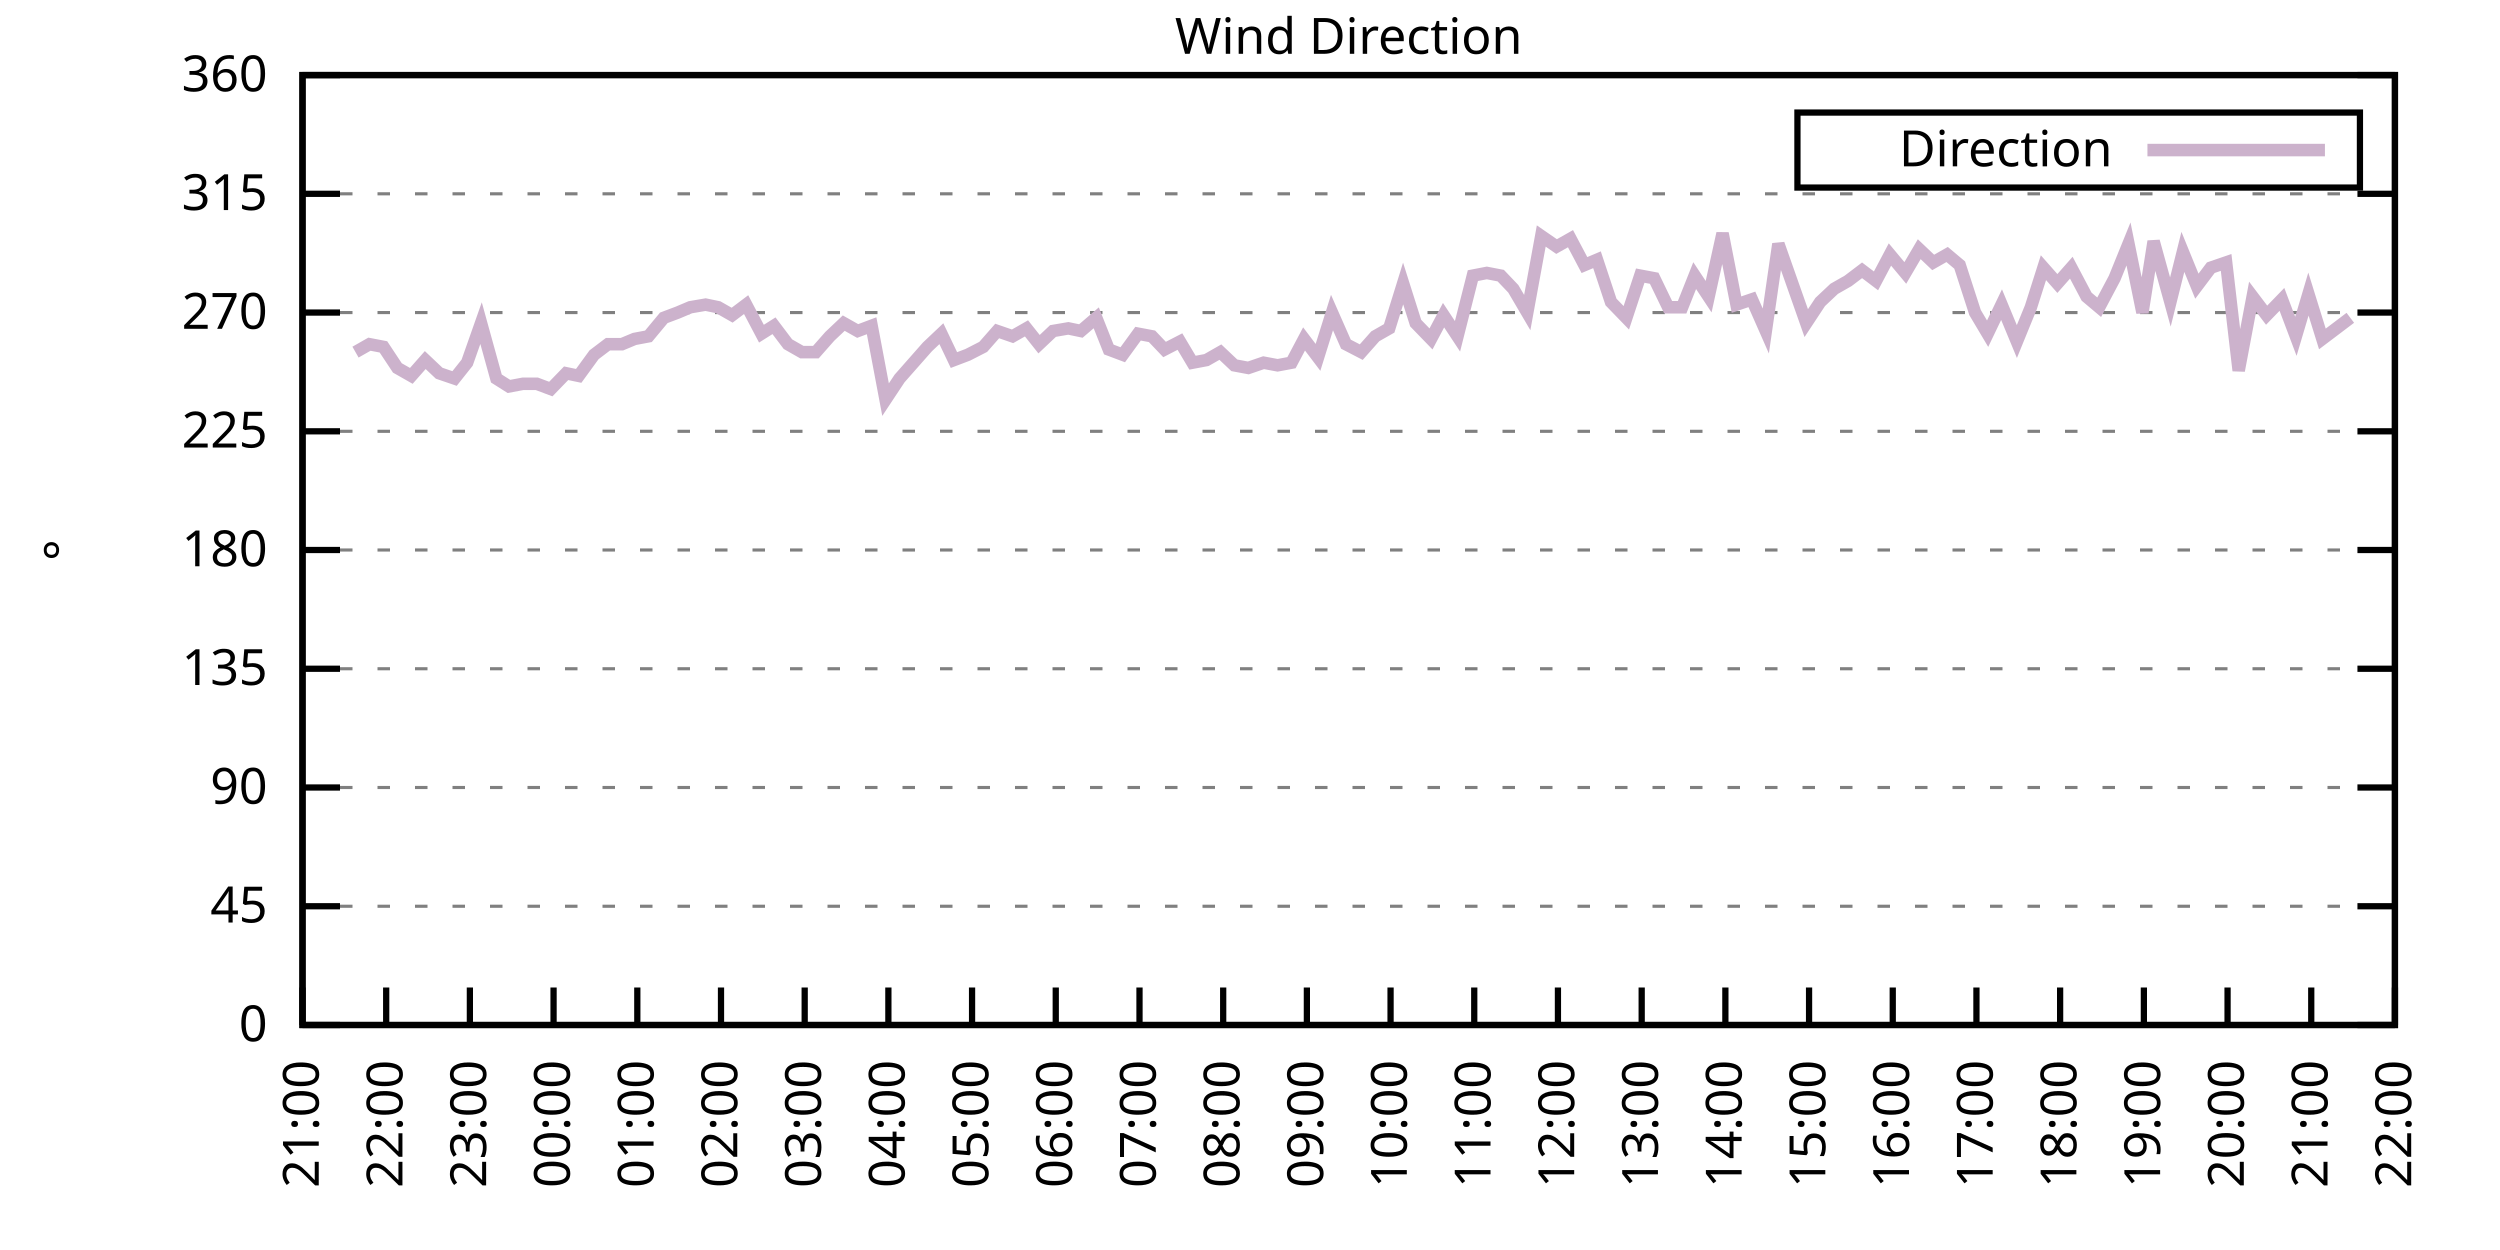
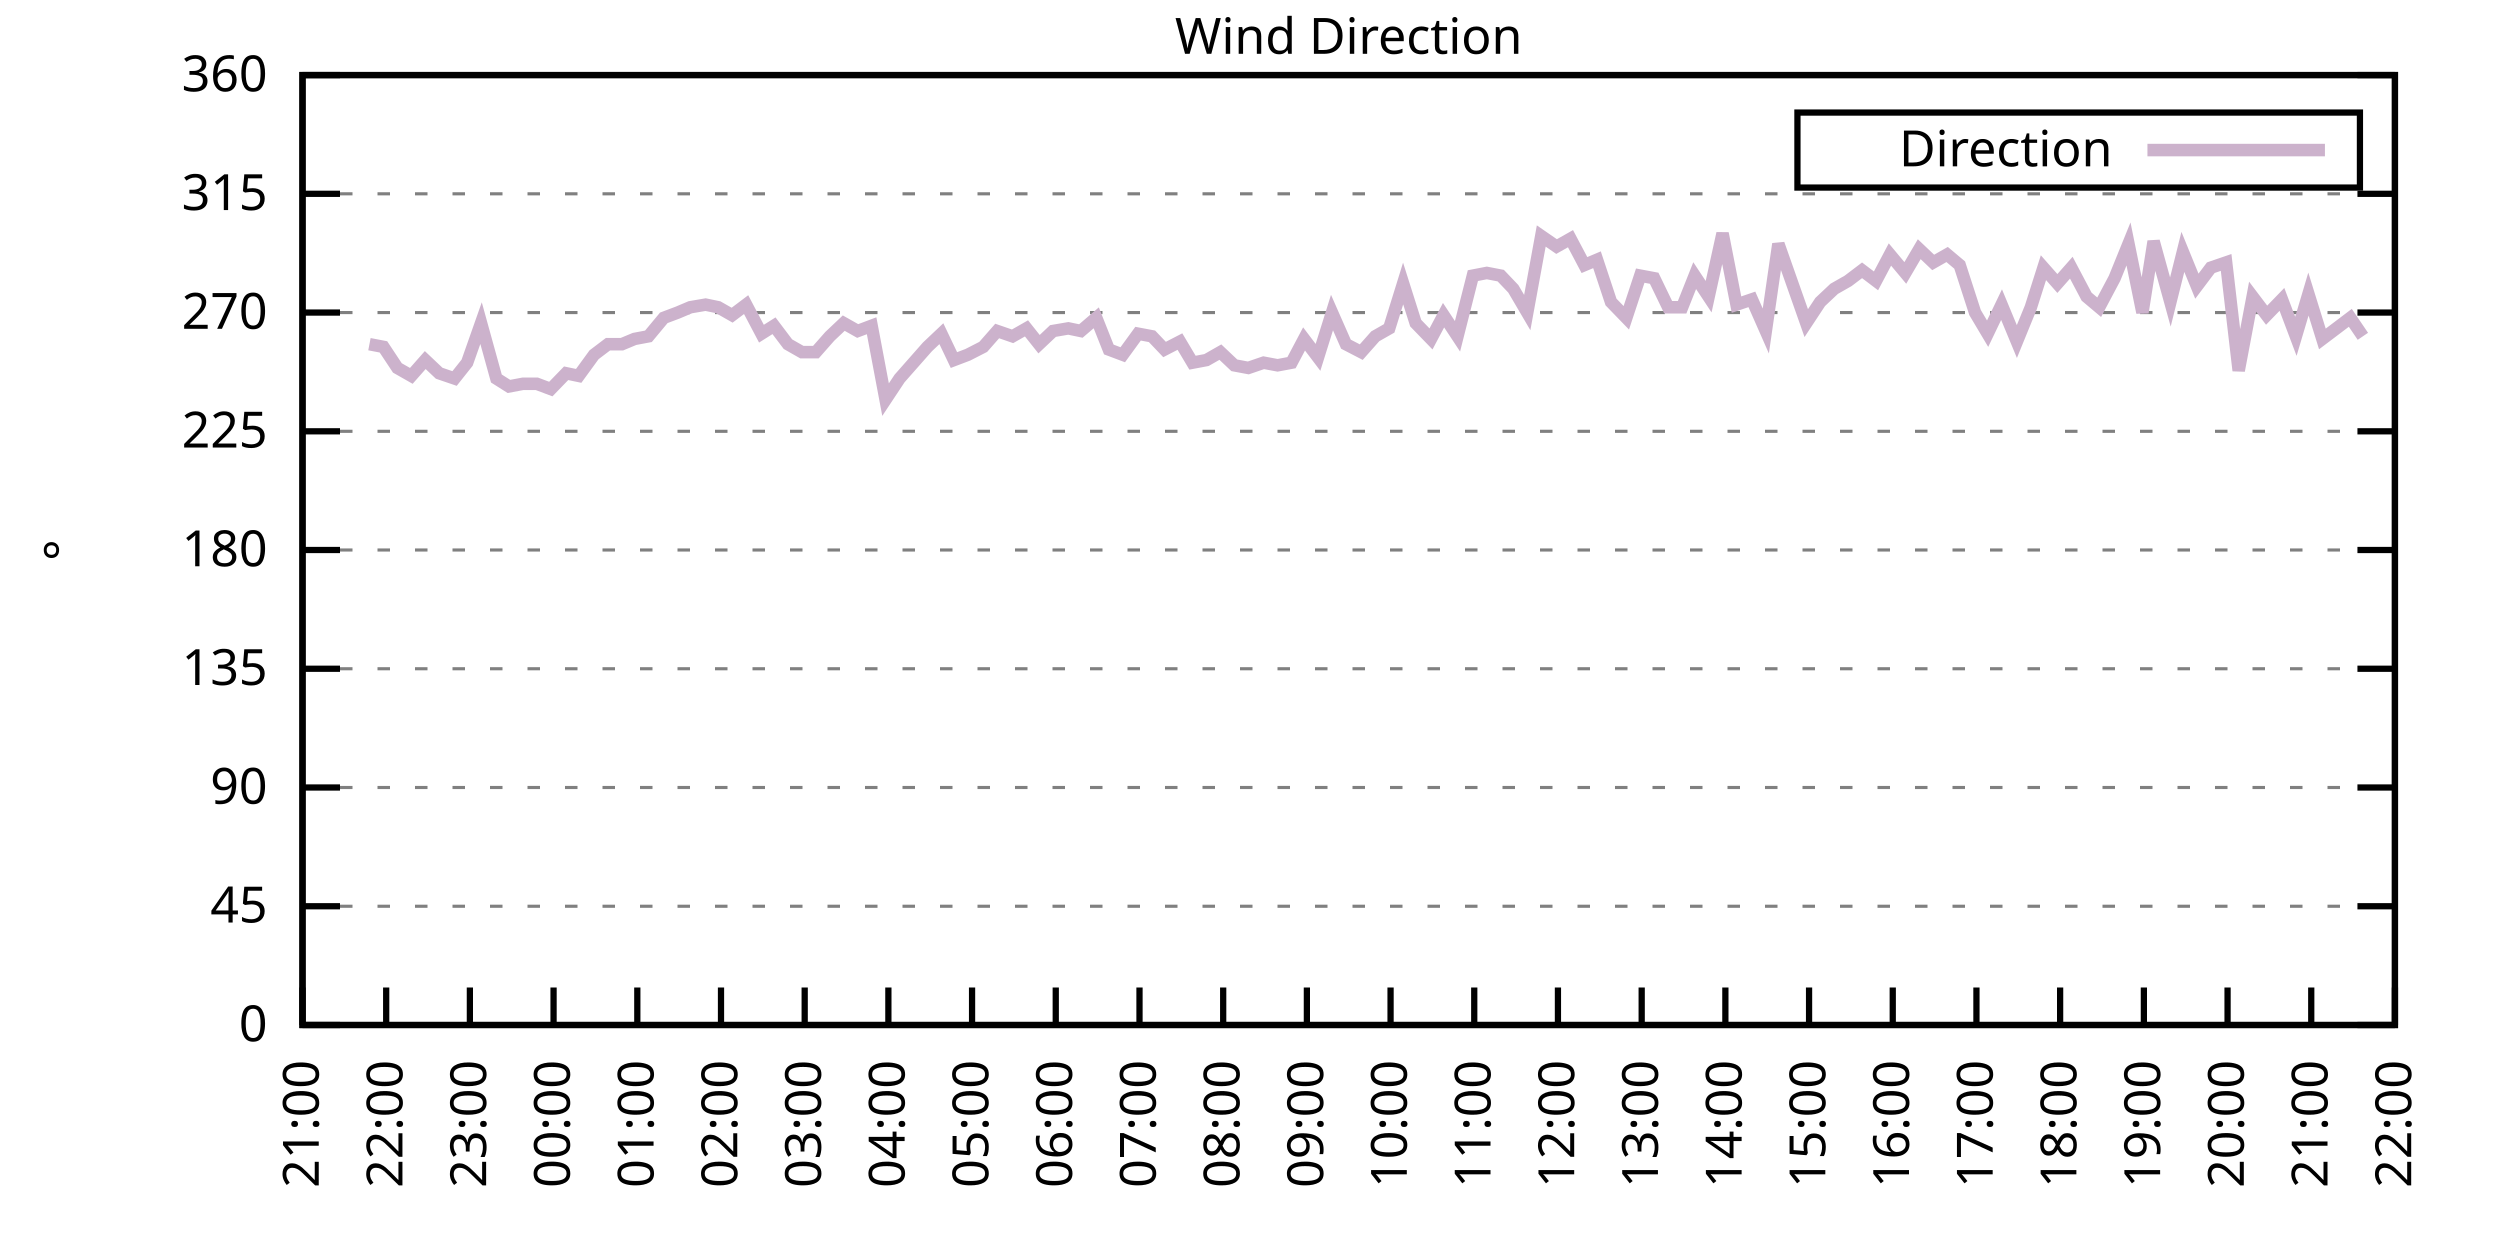
<svg xmlns="http://www.w3.org/2000/svg" xmlns:xlink="http://www.w3.org/1999/xlink" width="400" height="200" viewBox="0 0 400 200">
  <g id="gnuplot_canvas">
    <rect x="0" y="0" width="400" height="200" fill="none" />
    <defs>
      <circle id="gpDot" r="0.5" stroke-width="0.5" stroke="currentColor" />
      <path id="gpPt0" stroke-width="0.333" stroke="currentColor" d="M-1,0 h2 M0,-1 v2" />
      <path id="gpPt1" stroke-width="0.333" stroke="currentColor" d="M-1,-1 L1,1 M1,-1 L-1,1" />
      <path id="gpPt2" stroke-width="0.333" stroke="currentColor" d="M-1,0 L1,0 M0,-1 L0,1 M-1,-1 L1,1 M-1,1 L1,-1" />
      <rect id="gpPt3" stroke-width="0.333" stroke="currentColor" x="-1" y="-1" width="2" height="2" />
      <rect id="gpPt4" stroke-width="0.333" stroke="currentColor" fill="currentColor" x="-1" y="-1" width="2" height="2" />
      <circle id="gpPt5" stroke-width="0.333" stroke="currentColor" cx="0" cy="0" r="1" />
      <use xlink:href="#gpPt5" id="gpPt6" fill="currentColor" stroke="none" />
      <path id="gpPt7" stroke-width="0.333" stroke="currentColor" d="M0,-1.33 L-1.33,0.67 L1.33,0.67 z" />
      <use xlink:href="#gpPt7" id="gpPt8" fill="currentColor" stroke="none" />
      <use xlink:href="#gpPt7" id="gpPt9" stroke="currentColor" transform="rotate(180)" />
      <use xlink:href="#gpPt9" id="gpPt10" fill="currentColor" stroke="none" />
      <use xlink:href="#gpPt3" id="gpPt11" stroke="currentColor" transform="rotate(45)" />
      <use xlink:href="#gpPt11" id="gpPt12" fill="currentColor" stroke="none" />
      <path id="gpPt13" stroke-width="0.333" stroke="currentColor" d="M0,1.330 L1.265,0.411 L0.782,-1.067 L-0.782,-1.076 L-1.265,0.411 z" />
      <use xlink:href="#gpPt13" id="gpPt14" fill="currentColor" stroke="none" />
      <filter id="textbox" filterUnits="objectBoundingBox" x="0" y="0" height="1" width="1">
        <feFlood flood-color="white" flood-opacity="1" result="bgnd" />
        <feComposite in="SourceGraphic" in2="bgnd" operator="atop" />
      </filter>
      <filter id="greybox" filterUnits="objectBoundingBox" x="0" y="0" height="1" width="1">
        <feFlood flood-color="lightgrey" flood-opacity="1" result="grey" />
        <feComposite in="SourceGraphic" in2="grey" operator="atop" />
      </filter>
    </defs>
    <g fill="none" color="white" stroke="currentColor" stroke-width="1.00" stroke-linecap="butt" stroke-linejoin="miter">
</g>
    <g fill="none" color="black" stroke="currentColor" stroke-width="1.00" stroke-linecap="butt" stroke-linejoin="miter">
      <g stroke="none" shape-rendering="crispEdges">
        <polygon fill="rgb(255, 255, 255)" points="48.40,164.00 383.18,164.00 383.18,12.02 48.40,12.02 " />
      </g>
    </g>
    <g fill="none" color="black" stroke="currentColor" stroke-width="1.00" stroke-linecap="butt" stroke-linejoin="miter">
</g>
    <g fill="none" color="black" stroke="black" stroke-width="0.50" stroke-linecap="butt" stroke-linejoin="miter">
</g>
    <g fill="none" color="gray" stroke="currentColor" stroke-width="0.50" stroke-linecap="butt" stroke-linejoin="miter">
      <path stroke="gray" stroke-dasharray="2,4" class="gridline" d="M48.40,164.00 L383.19,164.00  " />
    </g>
    <g fill="none" color="gray" stroke="gray" stroke-width="1.00" stroke-linecap="butt" stroke-linejoin="miter">
</g>
    <g fill="none" color="black" stroke="currentColor" stroke-width="1.00" stroke-linecap="butt" stroke-linejoin="miter">
      <path stroke="black" d="M48.40,164.00 L54.40,164.00 M383.19,164.00 L377.19,164.00  " />
      <g transform="translate(42.80,166.60)" stroke="none" fill="black" font-family="Sans" font-size="8.00" text-anchor="end">
        <text>
          <tspan font-family="Sans"> 0</tspan>
        </text>
      </g>
    </g>
    <g fill="none" color="black" stroke="currentColor" stroke-width="1.00" stroke-linecap="butt" stroke-linejoin="miter">
</g>
    <g fill="none" color="black" stroke="black" stroke-width="0.50" stroke-linecap="butt" stroke-linejoin="miter">
</g>
    <g fill="none" color="gray" stroke="currentColor" stroke-width="0.50" stroke-linecap="butt" stroke-linejoin="miter">
      <path stroke="gray" stroke-dasharray="2,4" class="gridline" d="M48.40,145.00 L383.19,145.00  " />
    </g>
    <g fill="none" color="gray" stroke="gray" stroke-width="1.00" stroke-linecap="butt" stroke-linejoin="miter">
</g>
    <g fill="none" color="black" stroke="currentColor" stroke-width="1.00" stroke-linecap="butt" stroke-linejoin="miter">
      <path stroke="black" d="M48.40,145.00 L54.40,145.00 M383.19,145.00 L377.19,145.00  " />
      <g transform="translate(42.80,147.60)" stroke="none" fill="black" font-family="Sans" font-size="8.00" text-anchor="end">
        <text>
          <tspan font-family="Sans"> 45</tspan>
        </text>
      </g>
    </g>
    <g fill="none" color="black" stroke="currentColor" stroke-width="1.00" stroke-linecap="butt" stroke-linejoin="miter">
</g>
    <g fill="none" color="black" stroke="black" stroke-width="0.50" stroke-linecap="butt" stroke-linejoin="miter">
</g>
    <g fill="none" color="gray" stroke="currentColor" stroke-width="0.50" stroke-linecap="butt" stroke-linejoin="miter">
      <path stroke="gray" stroke-dasharray="2,4" class="gridline" d="M48.40,126.00 L383.19,126.00  " />
    </g>
    <g fill="none" color="gray" stroke="gray" stroke-width="1.00" stroke-linecap="butt" stroke-linejoin="miter">
</g>
    <g fill="none" color="black" stroke="currentColor" stroke-width="1.00" stroke-linecap="butt" stroke-linejoin="miter">
      <path stroke="black" d="M48.40,126.00 L54.40,126.00 M383.19,126.00 L377.19,126.00  " />
      <g transform="translate(42.80,128.60)" stroke="none" fill="black" font-family="Sans" font-size="8.00" text-anchor="end">
        <text>
          <tspan font-family="Sans"> 90</tspan>
        </text>
      </g>
    </g>
    <g fill="none" color="black" stroke="currentColor" stroke-width="1.00" stroke-linecap="butt" stroke-linejoin="miter">
</g>
    <g fill="none" color="black" stroke="black" stroke-width="0.50" stroke-linecap="butt" stroke-linejoin="miter">
</g>
    <g fill="none" color="gray" stroke="currentColor" stroke-width="0.50" stroke-linecap="butt" stroke-linejoin="miter">
      <path stroke="gray" stroke-dasharray="2,4" class="gridline" d="M48.40,107.00 L383.19,107.00  " />
    </g>
    <g fill="none" color="gray" stroke="gray" stroke-width="1.00" stroke-linecap="butt" stroke-linejoin="miter">
</g>
    <g fill="none" color="black" stroke="currentColor" stroke-width="1.00" stroke-linecap="butt" stroke-linejoin="miter">
      <path stroke="black" d="M48.40,107.00 L54.40,107.00 M383.19,107.00 L377.19,107.00  " />
      <g transform="translate(42.80,109.60)" stroke="none" fill="black" font-family="Sans" font-size="8.00" text-anchor="end">
        <text>
          <tspan font-family="Sans"> 135</tspan>
        </text>
      </g>
    </g>
    <g fill="none" color="black" stroke="currentColor" stroke-width="1.00" stroke-linecap="butt" stroke-linejoin="miter">
</g>
    <g fill="none" color="black" stroke="black" stroke-width="0.50" stroke-linecap="butt" stroke-linejoin="miter">
</g>
    <g fill="none" color="gray" stroke="currentColor" stroke-width="0.50" stroke-linecap="butt" stroke-linejoin="miter">
      <path stroke="gray" stroke-dasharray="2,4" class="gridline" d="M48.40,88.00 L383.19,88.00  " />
    </g>
    <g fill="none" color="gray" stroke="gray" stroke-width="1.00" stroke-linecap="butt" stroke-linejoin="miter">
</g>
    <g fill="none" color="black" stroke="currentColor" stroke-width="1.00" stroke-linecap="butt" stroke-linejoin="miter">
      <path stroke="black" d="M48.40,88.00 L54.40,88.00 M383.19,88.00 L377.19,88.00  " />
      <g transform="translate(42.80,90.60)" stroke="none" fill="black" font-family="Sans" font-size="8.00" text-anchor="end">
        <text>
          <tspan font-family="Sans"> 180</tspan>
        </text>
      </g>
    </g>
    <g fill="none" color="black" stroke="currentColor" stroke-width="1.00" stroke-linecap="butt" stroke-linejoin="miter">
</g>
    <g fill="none" color="black" stroke="black" stroke-width="0.50" stroke-linecap="butt" stroke-linejoin="miter">
</g>
    <g fill="none" color="gray" stroke="currentColor" stroke-width="0.50" stroke-linecap="butt" stroke-linejoin="miter">
      <path stroke="gray" stroke-dasharray="2,4" class="gridline" d="M48.40,69.01 L383.19,69.01  " />
    </g>
    <g fill="none" color="gray" stroke="gray" stroke-width="1.00" stroke-linecap="butt" stroke-linejoin="miter">
</g>
    <g fill="none" color="black" stroke="currentColor" stroke-width="1.00" stroke-linecap="butt" stroke-linejoin="miter">
      <path stroke="black" d="M48.40,69.01 L54.40,69.01 M383.19,69.01 L377.19,69.01  " />
      <g transform="translate(42.80,71.61)" stroke="none" fill="black" font-family="Sans" font-size="8.00" text-anchor="end">
        <text>
          <tspan font-family="Sans"> 225</tspan>
        </text>
      </g>
    </g>
    <g fill="none" color="black" stroke="currentColor" stroke-width="1.00" stroke-linecap="butt" stroke-linejoin="miter">
</g>
    <g fill="none" color="black" stroke="black" stroke-width="0.50" stroke-linecap="butt" stroke-linejoin="miter">
</g>
    <g fill="none" color="gray" stroke="currentColor" stroke-width="0.50" stroke-linecap="butt" stroke-linejoin="miter">
      <path stroke="gray" stroke-dasharray="2,4" class="gridline" d="M48.40,50.01 L383.19,50.01  " />
    </g>
    <g fill="none" color="gray" stroke="gray" stroke-width="1.00" stroke-linecap="butt" stroke-linejoin="miter">
</g>
    <g fill="none" color="black" stroke="currentColor" stroke-width="1.00" stroke-linecap="butt" stroke-linejoin="miter">
      <path stroke="black" d="M48.40,50.01 L54.40,50.01 M383.19,50.01 L377.19,50.01  " />
      <g transform="translate(42.80,52.61)" stroke="none" fill="black" font-family="Sans" font-size="8.00" text-anchor="end">
        <text>
          <tspan font-family="Sans"> 270</tspan>
        </text>
      </g>
    </g>
    <g fill="none" color="black" stroke="currentColor" stroke-width="1.00" stroke-linecap="butt" stroke-linejoin="miter">
</g>
    <g fill="none" color="black" stroke="black" stroke-width="0.50" stroke-linecap="butt" stroke-linejoin="miter">
</g>
    <g fill="none" color="gray" stroke="currentColor" stroke-width="0.50" stroke-linecap="butt" stroke-linejoin="miter">
      <path stroke="gray" stroke-dasharray="2,4" class="gridline" d="M48.40,31.01 L383.19,31.01  " />
    </g>
    <g fill="none" color="gray" stroke="gray" stroke-width="1.00" stroke-linecap="butt" stroke-linejoin="miter">
</g>
    <g fill="none" color="black" stroke="currentColor" stroke-width="1.00" stroke-linecap="butt" stroke-linejoin="miter">
      <path stroke="black" d="M48.40,31.01 L54.40,31.01 M383.19,31.01 L377.19,31.01  " />
      <g transform="translate(42.80,33.61)" stroke="none" fill="black" font-family="Sans" font-size="8.00" text-anchor="end">
        <text>
          <tspan font-family="Sans"> 315</tspan>
        </text>
      </g>
    </g>
    <g fill="none" color="black" stroke="currentColor" stroke-width="1.00" stroke-linecap="butt" stroke-linejoin="miter">
</g>
    <g fill="none" color="black" stroke="black" stroke-width="0.50" stroke-linecap="butt" stroke-linejoin="miter">
</g>
    <g fill="none" color="gray" stroke="currentColor" stroke-width="0.50" stroke-linecap="butt" stroke-linejoin="miter">
      <path stroke="gray" stroke-dasharray="2,4" class="gridline" d="M48.40,12.01 L383.19,12.01  " />
    </g>
    <g fill="none" color="gray" stroke="gray" stroke-width="1.00" stroke-linecap="butt" stroke-linejoin="miter">
</g>
    <g fill="none" color="black" stroke="currentColor" stroke-width="1.00" stroke-linecap="butt" stroke-linejoin="miter">
      <path stroke="black" d="M48.40,12.01 L54.40,12.01 M383.19,12.01 L377.19,12.01  " />
      <g transform="translate(42.80,14.61)" stroke="none" fill="black" font-family="Sans" font-size="8.00" text-anchor="end">
        <text>
          <tspan font-family="Sans"> 360</tspan>
        </text>
      </g>
    </g>
    <g fill="none" color="black" stroke="currentColor" stroke-width="1.00" stroke-linecap="butt" stroke-linejoin="miter">
      <path stroke="black" d="M48.40,164.00 L48.40,158.00  " />
      <g transform="translate(51.00,169.60) rotate(270.00)" stroke="none" fill="black" font-family="Sans" font-size="8.00" text-anchor="end">
        <text>
          <tspan font-family="Sans">21:00</tspan>
        </text>
      </g>
    </g>
    <g fill="none" color="black" stroke="currentColor" stroke-width="1.00" stroke-linecap="butt" stroke-linejoin="miter">
      <path stroke="black" d="M61.79,164.00 L61.79,158.00  " />
      <g transform="translate(64.39,169.60) rotate(270.00)" stroke="none" fill="black" font-family="Sans" font-size="8.00" text-anchor="end">
        <text>
          <tspan font-family="Sans">22:00</tspan>
        </text>
      </g>
    </g>
    <g fill="none" color="black" stroke="currentColor" stroke-width="1.00" stroke-linecap="butt" stroke-linejoin="miter">
      <path stroke="black" d="M75.18,164.00 L75.18,158.00  " />
      <g transform="translate(77.78,169.60) rotate(270.00)" stroke="none" fill="black" font-family="Sans" font-size="8.00" text-anchor="end">
        <text>
          <tspan font-family="Sans">23:00</tspan>
        </text>
      </g>
    </g>
    <g fill="none" color="black" stroke="currentColor" stroke-width="1.00" stroke-linecap="butt" stroke-linejoin="miter">
      <path stroke="black" d="M88.57,164.00 L88.57,158.00  " />
      <g transform="translate(91.17,169.60) rotate(270.00)" stroke="none" fill="black" font-family="Sans" font-size="8.00" text-anchor="end">
        <text>
          <tspan font-family="Sans">00:00</tspan>
        </text>
      </g>
    </g>
    <g fill="none" color="black" stroke="currentColor" stroke-width="1.00" stroke-linecap="butt" stroke-linejoin="miter">
      <path stroke="black" d="M101.97,164.00 L101.97,158.00  " />
      <g transform="translate(104.57,169.60) rotate(270.00)" stroke="none" fill="black" font-family="Sans" font-size="8.00" text-anchor="end">
        <text>
          <tspan font-family="Sans">01:00</tspan>
        </text>
      </g>
    </g>
    <g fill="none" color="black" stroke="currentColor" stroke-width="1.00" stroke-linecap="butt" stroke-linejoin="miter">
      <path stroke="black" d="M115.36,164.00 L115.36,158.00  " />
      <g transform="translate(117.96,169.60) rotate(270.00)" stroke="none" fill="black" font-family="Sans" font-size="8.00" text-anchor="end">
        <text>
          <tspan font-family="Sans">02:00</tspan>
        </text>
      </g>
    </g>
    <g fill="none" color="black" stroke="currentColor" stroke-width="1.00" stroke-linecap="butt" stroke-linejoin="miter">
      <path stroke="black" d="M128.75,164.00 L128.75,158.00  " />
      <g transform="translate(131.35,169.60) rotate(270.00)" stroke="none" fill="black" font-family="Sans" font-size="8.00" text-anchor="end">
        <text>
          <tspan font-family="Sans">03:00</tspan>
        </text>
      </g>
    </g>
    <g fill="none" color="black" stroke="currentColor" stroke-width="1.00" stroke-linecap="butt" stroke-linejoin="miter">
      <path stroke="black" d="M142.14,164.00 L142.14,158.00  " />
      <g transform="translate(144.74,169.60) rotate(270.00)" stroke="none" fill="black" font-family="Sans" font-size="8.00" text-anchor="end">
        <text>
          <tspan font-family="Sans">04:00</tspan>
        </text>
      </g>
    </g>
    <g fill="none" color="black" stroke="currentColor" stroke-width="1.00" stroke-linecap="butt" stroke-linejoin="miter">
      <path stroke="black" d="M155.53,164.00 L155.53,158.00  " />
      <g transform="translate(158.13,169.60) rotate(270.00)" stroke="none" fill="black" font-family="Sans" font-size="8.00" text-anchor="end">
        <text>
          <tspan font-family="Sans">05:00</tspan>
        </text>
      </g>
    </g>
    <g fill="none" color="black" stroke="currentColor" stroke-width="1.00" stroke-linecap="butt" stroke-linejoin="miter">
      <path stroke="black" d="M168.92,164.00 L168.92,158.00  " />
      <g transform="translate(171.52,169.60) rotate(270.00)" stroke="none" fill="black" font-family="Sans" font-size="8.00" text-anchor="end">
        <text>
          <tspan font-family="Sans">06:00</tspan>
        </text>
      </g>
    </g>
    <g fill="none" color="black" stroke="currentColor" stroke-width="1.00" stroke-linecap="butt" stroke-linejoin="miter">
      <path stroke="black" d="M182.32,164.00 L182.32,158.00  " />
      <g transform="translate(184.92,169.60) rotate(270.00)" stroke="none" fill="black" font-family="Sans" font-size="8.00" text-anchor="end">
        <text>
          <tspan font-family="Sans">07:00</tspan>
        </text>
      </g>
    </g>
    <g fill="none" color="black" stroke="currentColor" stroke-width="1.00" stroke-linecap="butt" stroke-linejoin="miter">
      <path stroke="black" d="M195.71,164.00 L195.71,158.00  " />
      <g transform="translate(198.31,169.60) rotate(270.00)" stroke="none" fill="black" font-family="Sans" font-size="8.00" text-anchor="end">
        <text>
          <tspan font-family="Sans">08:00</tspan>
        </text>
      </g>
    </g>
    <g fill="none" color="black" stroke="currentColor" stroke-width="1.00" stroke-linecap="butt" stroke-linejoin="miter">
      <path stroke="black" d="M209.10,164.00 L209.10,158.00  " />
      <g transform="translate(211.70,169.60) rotate(270.00)" stroke="none" fill="black" font-family="Sans" font-size="8.00" text-anchor="end">
        <text>
          <tspan font-family="Sans">09:00</tspan>
        </text>
      </g>
    </g>
    <g fill="none" color="black" stroke="currentColor" stroke-width="1.00" stroke-linecap="butt" stroke-linejoin="miter">
      <path stroke="black" d="M222.49,164.00 L222.49,158.00  " />
      <g transform="translate(225.09,169.60) rotate(270.00)" stroke="none" fill="black" font-family="Sans" font-size="8.00" text-anchor="end">
        <text>
          <tspan font-family="Sans">10:00</tspan>
        </text>
      </g>
    </g>
    <g fill="none" color="black" stroke="currentColor" stroke-width="1.00" stroke-linecap="butt" stroke-linejoin="miter">
      <path stroke="black" d="M235.88,164.00 L235.88,158.00  " />
      <g transform="translate(238.48,169.60) rotate(270.00)" stroke="none" fill="black" font-family="Sans" font-size="8.00" text-anchor="end">
        <text>
          <tspan font-family="Sans">11:00</tspan>
        </text>
      </g>
    </g>
    <g fill="none" color="black" stroke="currentColor" stroke-width="1.00" stroke-linecap="butt" stroke-linejoin="miter">
      <path stroke="black" d="M249.27,164.00 L249.27,158.00  " />
      <g transform="translate(251.87,169.60) rotate(270.00)" stroke="none" fill="black" font-family="Sans" font-size="8.00" text-anchor="end">
        <text>
          <tspan font-family="Sans">12:00</tspan>
        </text>
      </g>
    </g>
    <g fill="none" color="black" stroke="currentColor" stroke-width="1.00" stroke-linecap="butt" stroke-linejoin="miter">
      <path stroke="black" d="M262.67,164.00 L262.67,158.00  " />
      <g transform="translate(265.27,169.60) rotate(270.00)" stroke="none" fill="black" font-family="Sans" font-size="8.00" text-anchor="end">
        <text>
          <tspan font-family="Sans">13:00</tspan>
        </text>
      </g>
    </g>
    <g fill="none" color="black" stroke="currentColor" stroke-width="1.00" stroke-linecap="butt" stroke-linejoin="miter">
      <path stroke="black" d="M276.06,164.00 L276.06,158.00  " />
      <g transform="translate(278.66,169.60) rotate(270.00)" stroke="none" fill="black" font-family="Sans" font-size="8.00" text-anchor="end">
        <text>
          <tspan font-family="Sans">14:00</tspan>
        </text>
      </g>
    </g>
    <g fill="none" color="black" stroke="currentColor" stroke-width="1.00" stroke-linecap="butt" stroke-linejoin="miter">
      <path stroke="black" d="M289.45,164.00 L289.45,158.00  " />
      <g transform="translate(292.05,169.60) rotate(270.00)" stroke="none" fill="black" font-family="Sans" font-size="8.00" text-anchor="end">
        <text>
          <tspan font-family="Sans">15:00</tspan>
        </text>
      </g>
    </g>
    <g fill="none" color="black" stroke="currentColor" stroke-width="1.00" stroke-linecap="butt" stroke-linejoin="miter">
      <path stroke="black" d="M302.84,164.00 L302.84,158.00  " />
      <g transform="translate(305.44,169.60) rotate(270.00)" stroke="none" fill="black" font-family="Sans" font-size="8.00" text-anchor="end">
        <text>
          <tspan font-family="Sans">16:00</tspan>
        </text>
      </g>
    </g>
    <g fill="none" color="black" stroke="currentColor" stroke-width="1.00" stroke-linecap="butt" stroke-linejoin="miter">
      <path stroke="black" d="M316.23,164.00 L316.23,158.00  " />
      <g transform="translate(318.83,169.60) rotate(270.00)" stroke="none" fill="black" font-family="Sans" font-size="8.00" text-anchor="end">
        <text>
          <tspan font-family="Sans">17:00</tspan>
        </text>
      </g>
    </g>
    <g fill="none" color="black" stroke="currentColor" stroke-width="1.00" stroke-linecap="butt" stroke-linejoin="miter">
      <path stroke="black" d="M329.62,164.00 L329.62,158.00  " />
      <g transform="translate(332.22,169.60) rotate(270.00)" stroke="none" fill="black" font-family="Sans" font-size="8.00" text-anchor="end">
        <text>
          <tspan font-family="Sans">18:00</tspan>
        </text>
      </g>
    </g>
    <g fill="none" color="black" stroke="currentColor" stroke-width="1.00" stroke-linecap="butt" stroke-linejoin="miter">
      <path stroke="black" d="M343.02,164.00 L343.02,158.00  " />
      <g transform="translate(345.62,169.60) rotate(270.00)" stroke="none" fill="black" font-family="Sans" font-size="8.00" text-anchor="end">
        <text>
          <tspan font-family="Sans">19:00</tspan>
        </text>
      </g>
    </g>
    <g fill="none" color="black" stroke="currentColor" stroke-width="1.00" stroke-linecap="butt" stroke-linejoin="miter">
      <path stroke="black" d="M356.41,164.00 L356.41,158.00  " />
      <g transform="translate(359.01,169.60) rotate(270.00)" stroke="none" fill="black" font-family="Sans" font-size="8.00" text-anchor="end">
        <text>
          <tspan font-family="Sans">20:00</tspan>
        </text>
      </g>
    </g>
    <g fill="none" color="black" stroke="currentColor" stroke-width="1.00" stroke-linecap="butt" stroke-linejoin="miter">
      <path stroke="black" d="M369.80,164.00 L369.80,158.00  " />
      <g transform="translate(372.40,169.60) rotate(270.00)" stroke="none" fill="black" font-family="Sans" font-size="8.00" text-anchor="end">
        <text>
          <tspan font-family="Sans">21:00</tspan>
        </text>
      </g>
    </g>
    <g fill="none" color="black" stroke="currentColor" stroke-width="1.00" stroke-linecap="butt" stroke-linejoin="miter">
      <path stroke="black" d="M383.19,164.00 L383.19,158.00  " />
      <g transform="translate(385.79,169.60) rotate(270.00)" stroke="none" fill="black" font-family="Sans" font-size="8.00" text-anchor="end">
        <text>
          <tspan font-family="Sans">22:00</tspan>
        </text>
      </g>
    </g>
    <g fill="none" color="black" stroke="currentColor" stroke-width="1.00" stroke-linecap="butt" stroke-linejoin="miter">
</g>
    <g fill="none" color="black" stroke="currentColor" stroke-width="1.00" stroke-linecap="butt" stroke-linejoin="miter">
      <path stroke="black" d="M48.40,12.01 L48.40,164.00 L383.19,164.00 L383.19,12.01 L48.40,12.01 Z  " />
    </g>
    <g fill="none" color="black" stroke="currentColor" stroke-width="1.00" stroke-linecap="butt" stroke-linejoin="miter">
</g>
    <g fill="none" color="black" stroke="currentColor" stroke-width="1.00" stroke-linecap="butt" stroke-linejoin="miter">
      <path stroke="black" d="M287.59,30.01 L287.59,18.01 L377.59,18.01 L377.59,30.01 L287.59,30.01 Z  " />
    </g>
    <g id="Wind_direction_plot_1">
      <g fill="none" color="white" stroke="black" stroke-width="2.00" stroke-linecap="butt" stroke-linejoin="miter">
</g>
      <g fill="none" color="black" stroke="currentColor" stroke-width="2.00" stroke-linecap="butt" stroke-linejoin="miter">
        <g transform="translate(337.99,26.61)" stroke="none" fill="black" font-family="Sans" font-size="8.00" text-anchor="end">
          <text>
            <tspan font-family="Sans">Direction</tspan>
          </text>
        </g>
      </g>
      <g fill="none" color="black" stroke="currentColor" stroke-width="2.00" stroke-linecap="butt" stroke-linejoin="miter">
-         <path stroke="rgb(204, 178, 204)" d="M343.59,24.01 L371.99,24.01 M56.88,56.34 L59.11,55.07 L61.35,55.50 L63.58,58.87 L65.81,60.14 L68.04,57.61   L70.27,59.72 L72.73,60.56 L74.74,58.03 L76.97,51.70 L79.42,60.56 L81.43,61.83 L83.66,61.41 L85.90,61.41   L88.13,62.25 L90.58,59.72 L92.59,60.14 L95.05,56.76 L97.28,55.07 L99.51,55.07 L101.52,54.23 L103.75,53.81   L106.21,50.85 L108.44,50.01 L110.45,49.16 L112.90,48.74 L114.91,49.16 L117.14,50.43 L119.38,48.74 L121.83,53.39   L123.84,52.12 L126.07,55.07 L128.30,56.34 L130.54,56.34 L132.77,53.81 L135.00,51.70 L137.23,52.96 L139.46,52.12   L141.69,63.94 L143.93,60.56 L146.16,58.03 L148.39,55.50 L150.62,53.39 L152.63,57.61 L154.86,56.76 L157.32,55.50   L159.55,52.96 L162.01,53.81 L164.24,52.54 L166.25,55.07 L168.48,52.96 L170.93,52.54 L172.94,52.96 L175.40,50.85   L177.41,55.92 L179.64,56.76 L182.09,53.39 L184.32,53.81 L186.33,55.92 L188.79,54.65 L190.80,58.03 L193.03,57.61   L195.26,56.34 L197.49,58.45 L199.73,58.87 L202.18,58.03 L204.41,58.45 L206.64,58.03 L208.65,54.23 L210.88,57.18   L213.12,50.01 L215.35,55.07 L217.80,56.34 L220.04,53.81 L222.27,52.54 L224.50,45.36 L226.51,51.70 L228.96,54.23   L230.97,50.43 L233.20,53.81 L235.66,44.10 L237.89,43.67 L240.12,44.10 L242.13,46.21 L244.36,50.01 L246.60,37.76   L249.05,39.45 L251.28,38.19 L253.51,42.41 L255.52,41.56 L257.76,48.32 L260.21,50.85 L262.44,44.10 L264.67,44.52   L266.91,49.16 L269.14,49.16 L271.15,44.10 L273.38,47.47 L275.61,37.34 L277.84,48.74 L280.30,47.90 L282.53,52.96   L284.54,39.03 L289.00,51.70 L291.23,48.32 L293.47,46.21 L295.70,44.94 L297.93,43.25 L300.16,44.94 L302.39,40.72   L304.85,43.67 L307.08,39.87 L309.31,41.99 L311.54,40.72 L313.55,42.41 L316.01,50.01 L318.02,53.39 L320.25,48.74   L322.70,54.65 L324.94,49.16 L326.95,42.83 L329.18,45.36 L331.41,42.83 L333.86,47.47 L335.87,49.16 L338.33,44.52   L340.56,39.03 L342.79,50.01 L344.58,38.61 L347.26,48.32 L349.26,40.30 L351.50,45.79 L353.73,42.83 L356.18,41.99   L358.19,59.30 L360.42,47.47 L362.66,50.43 L365.11,47.90 L367.34,53.81 L369.35,47.05 L371.58,54.23 L373.82,52.54   L376.05,50.85  " />
+         <path stroke="rgb(204, 178, 204)" d="M343.59,24.01 L371.99,24.01 M59.11,55.07 L61.35,55.50 L63.58,58.87 L65.81,60.14 L68.04,57.61 L70.27,59.72   L72.73,60.56 L74.74,58.03 L76.97,51.70 L79.42,60.56 L81.43,61.83 L83.66,61.41 L85.90,61.41 L88.13,62.25   L90.58,59.72 L92.59,60.14 L95.05,56.76 L97.28,55.07 L99.51,55.07 L101.52,54.23 L103.75,53.81 L106.21,50.85   L108.44,50.01 L110.45,49.16 L112.90,48.74 L114.91,49.16 L117.14,50.43 L119.38,48.74 L121.83,53.39 L123.84,52.12   L126.07,55.07 L128.30,56.34 L130.54,56.34 L132.77,53.81 L135.00,51.70 L137.23,52.96 L139.46,52.12 L141.69,63.94   L143.93,60.56 L146.16,58.03 L148.39,55.50 L150.62,53.39 L152.63,57.61 L154.86,56.76 L157.32,55.50 L159.55,52.96   L162.01,53.81 L164.24,52.54 L166.25,55.07 L168.48,52.96 L170.93,52.54 L172.94,52.96 L175.40,50.85 L177.41,55.92   L179.64,56.76 L182.09,53.39 L184.32,53.81 L186.33,55.92 L188.79,54.65 L190.80,58.03 L193.03,57.61 L195.26,56.34   L197.49,58.45 L199.73,58.87 L202.18,58.03 L204.41,58.45 L206.64,58.03 L208.65,54.23 L210.88,57.18 L213.12,50.01   L215.35,55.07 L217.80,56.34 L220.04,53.81 L222.27,52.54 L224.50,45.36 L226.51,51.70 L228.96,54.23 L230.97,50.43   L233.20,53.81 L235.66,44.10 L237.89,43.67 L240.12,44.10 L242.13,46.21 L244.36,50.01 L246.60,37.76 L249.05,39.45   L251.28,38.19 L253.51,42.41 L255.52,41.56 L257.76,48.32 L260.21,50.85 L262.44,44.10 L264.67,44.52 L266.91,49.16   L269.14,49.16 L271.15,44.10 L273.38,47.47 L275.61,37.34 L277.84,48.74 L280.30,47.90 L282.53,52.96 L284.54,39.03   L289.00,51.70 L291.23,48.32 L293.47,46.21 L295.70,44.94 L297.93,43.25 L300.16,44.94 L302.39,40.72 L304.85,43.67   L307.08,39.87 L309.31,41.99 L311.54,40.72 L313.55,42.41 L316.01,50.01 L318.02,53.39 L320.25,48.74 L322.70,54.65   L324.94,49.16 L326.95,42.83 L329.18,45.36 L331.41,42.83 L333.86,47.47 L335.87,49.16 L338.33,44.52 L340.56,39.03   L342.79,50.01 L344.58,38.61 L347.26,48.32 L349.26,40.30 L351.50,45.79 L353.73,42.83 L356.18,41.99 L358.19,59.30   L360.42,47.47 L362.66,50.43 L365.11,47.90 L367.34,53.81 L369.35,47.05 L371.58,54.23 L373.82,52.54 L376.05,50.85   L378.06,53.81  " />
      </g>
    </g>
    <g fill="none" color="black" stroke="currentColor" stroke-width="2.00" stroke-linecap="butt" stroke-linejoin="miter">
</g>
    <g fill="none" color="black" stroke="black" stroke-width="1.00" stroke-linecap="butt" stroke-linejoin="miter">
</g>
    <g fill="none" color="black" stroke="currentColor" stroke-width="1.00" stroke-linecap="butt" stroke-linejoin="miter">
      <path stroke="black" d="M48.40,12.01 L48.40,164.00 L383.19,164.00 L383.19,12.01 L48.40,12.01 Z  " />
      <g transform="translate(12.80,88.01) rotate(270.00)" stroke="none" fill="black" font-family="Sans" font-size="8.00" text-anchor="middle">
        <text>
          <tspan font-family="Sans">°</tspan>
        </text>
      </g>
    </g>
    <g fill="none" color="black" stroke="currentColor" stroke-width="1.00" stroke-linecap="butt" stroke-linejoin="miter">
</g>
    <g fill="none" color="black" stroke="currentColor" stroke-width="1.00" stroke-linecap="butt" stroke-linejoin="miter">
      <g transform="translate(215.79,8.61)" stroke="none" fill="black" font-family="Sans" font-size="8.00" text-anchor="middle">
        <text>
          <tspan font-family="Sans">Wind Direction</tspan>
        </text>
      </g>
    </g>
    <g fill="none" color="black" stroke="currentColor" stroke-width="1.00" stroke-linecap="butt" stroke-linejoin="miter">
</g>
  </g>
</svg>
